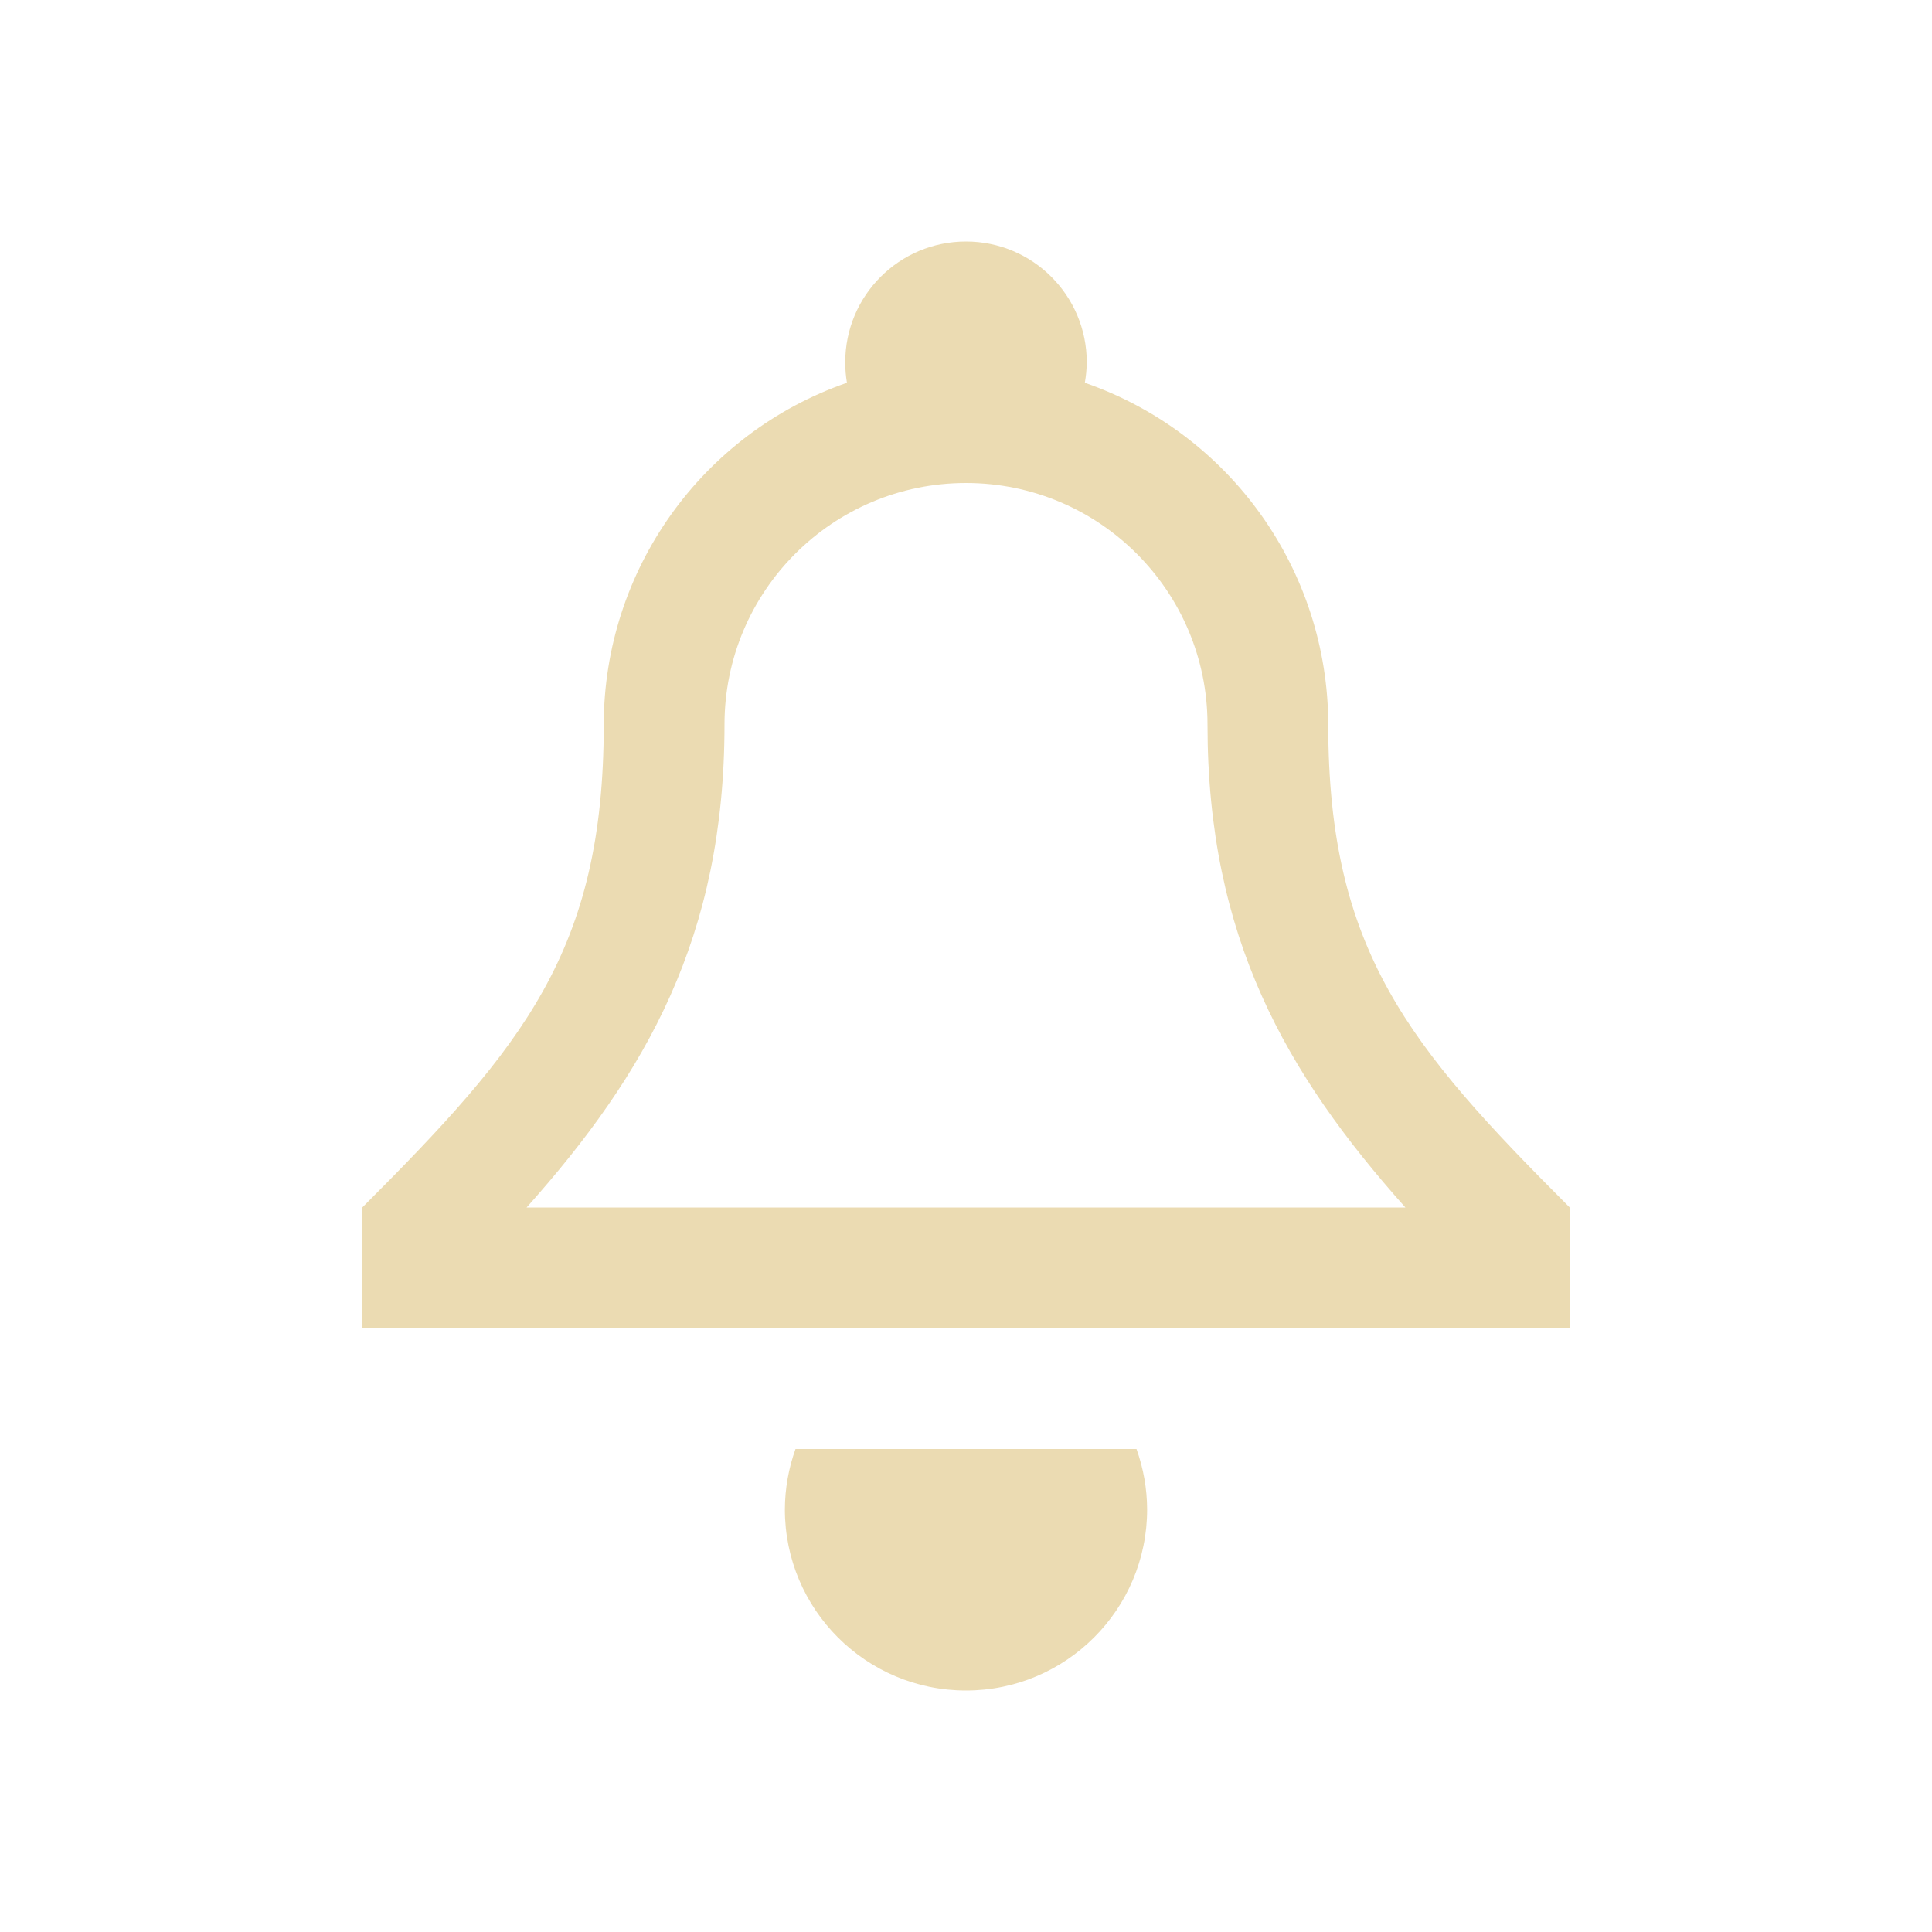
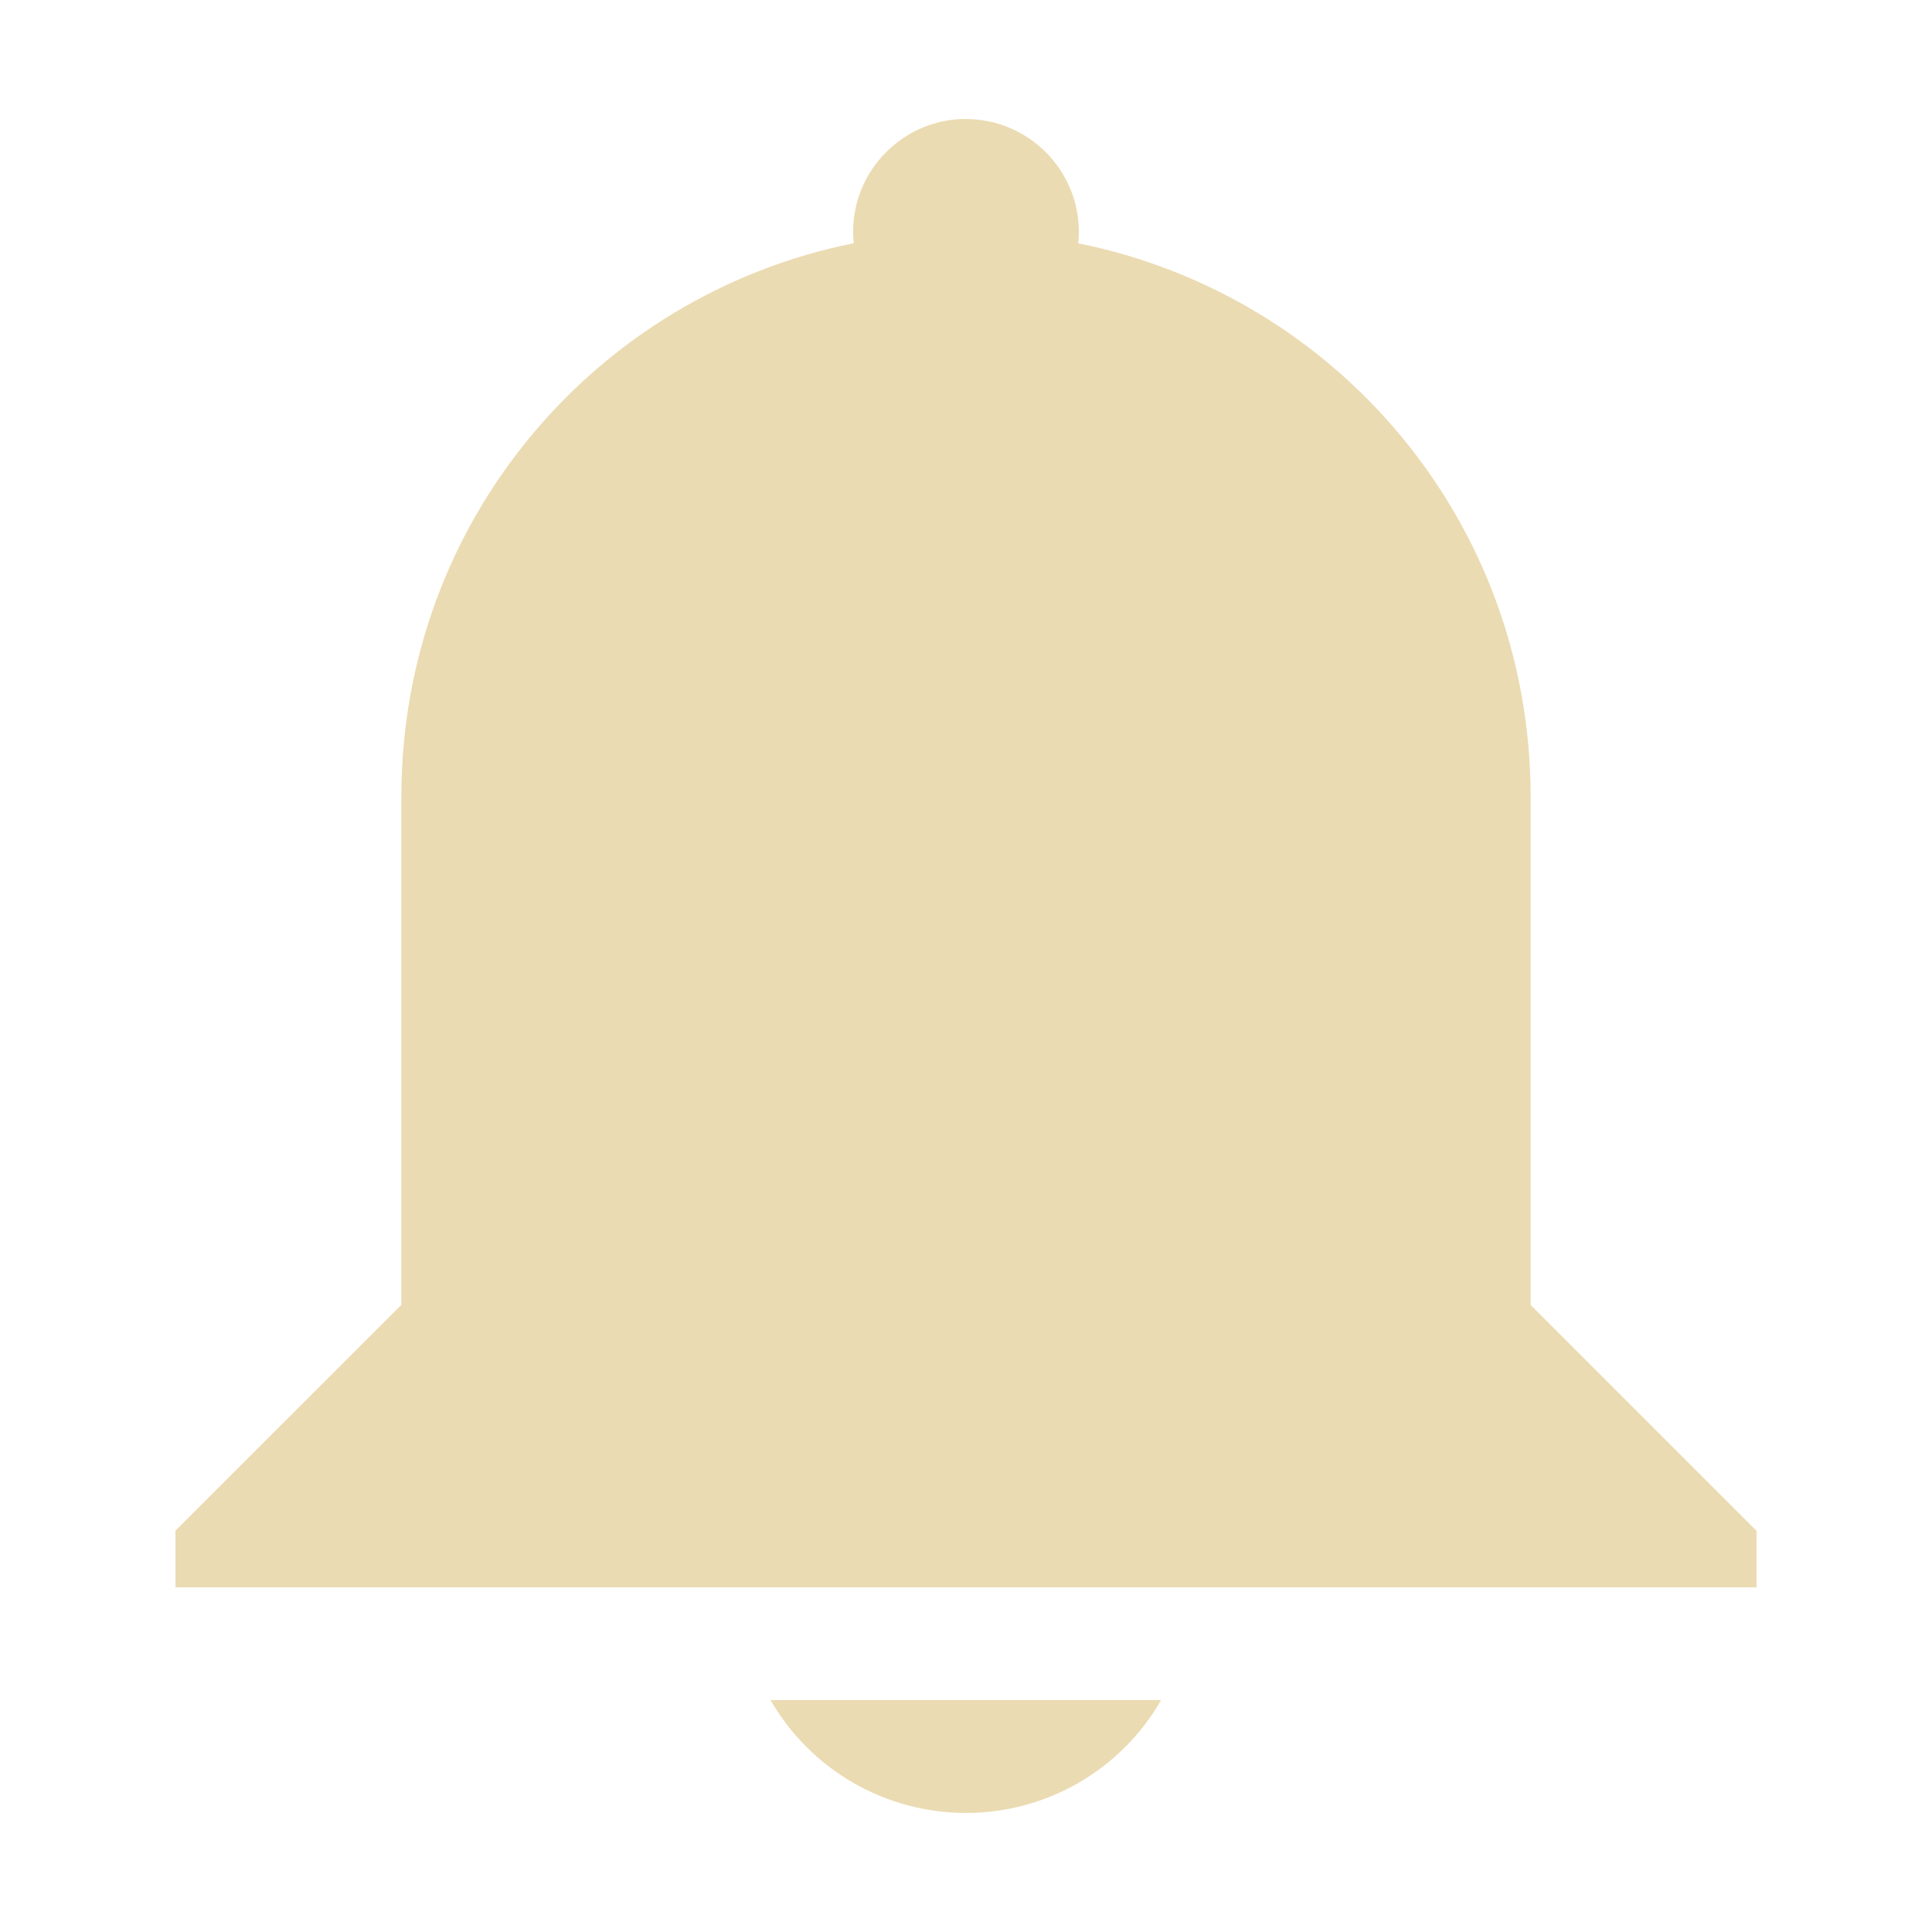
- <svg xmlns="http://www.w3.org/2000/svg" version="1.1" viewBox="0 0 16 16">
-   <style id="current-color-scheme" type="text/css">.ColorScheme-Text {
-             color:#ebdbb2;
-         }</style>
-   <circle cx="9.148" cy="2.5" r="0" />
-   <path d="m8 2a1 1 0 0 0-1 1 1 1 0 0 0 0.014 0.17 3 3 0 0 0-2.014 2.83c0 1.868-0.664 2.664-2 4v1h10v-1c-1.336-1.336-2-2.132-2-4a3 3 0 0 0-2.016-2.83 1 1 0 0 0 0.016-0.17 1 1 0 0 0-1-1zm0 2a2 2 0 0 1 2 2c0 1.76 0.648 2.889 1.639 4h-1.639-4-1.639c0.991-1.111 1.639-2.24 1.639-4a2 2 0 0 1 2-2zm-1.412 8a1.5 1.5 0 0 0-0.088 0.5 1.5 1.5 0 0 0 1.5 1.5 1.5 1.5 0 0 0 1.5-1.5 1.5 1.5 0 0 0-0.088-0.5h-2.824z" class="ColorScheme-Text" fill="currentColor" />
+ <svg xmlns="http://www.w3.org/2000/svg" width="16" height="16" version="1.1">
+   <defs>
+     <style id="current-color-scheme" type="text/css">
+          .ColorScheme-Text {
+             color: #ebdbb2;
+          }
+ 
+          .ColorScheme-Highlight {
+             color: #458588;
+          }
+       </style>
+   </defs>
+   <path style="fill:currentColor" class="ColorScheme-Text" d="m 8,0.986 c 0.516,0 0.935,0.421 0.935,0.935 0,0.028 -0.002,0.065 -0.006,0.094 2.142,0.43 3.747,2.31 3.747,4.583 v 1.871 2.338 l 1.871,1.871 v 0.468 H 1.453 V 12.676 L 3.324,10.806 V 6.597 c 0,-2.273 1.604,-4.153 3.747,-4.583 -0.004,-0.028 -0.006,-0.065 -0.006,-0.094 0,-0.514 0.418,-0.935 0.935,-0.935 z M 9.616,14.079 C 9.283,14.659 8.667,15.014 8,15.014 c -0.668,0 -1.285,-0.355 -1.619,-0.935 z" />
</svg>
